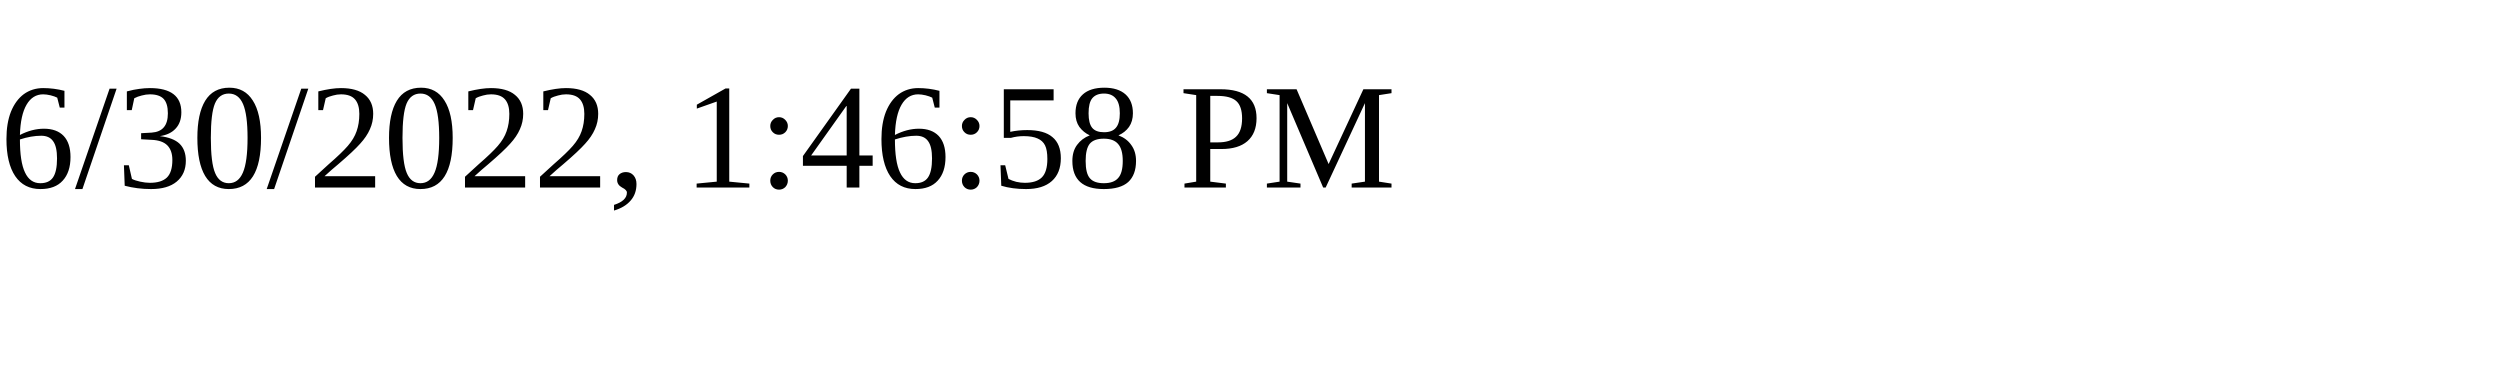
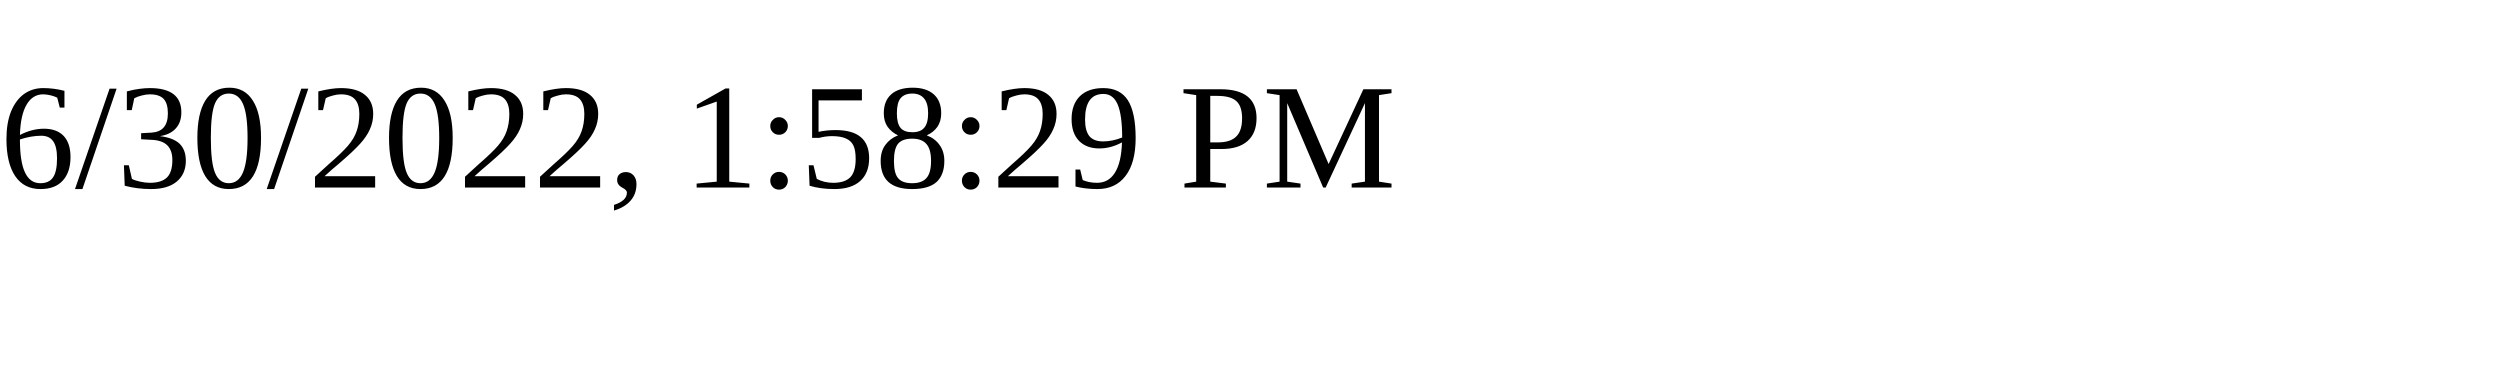
<svg xmlns="http://www.w3.org/2000/svg" height="30" width="200">
-   <text x="0" y="15">6/30/2022, 1:46:58 PM</text>
+   <text x="0" y="15">6/30/2022, 1:58:29 PM</text>
</svg>
